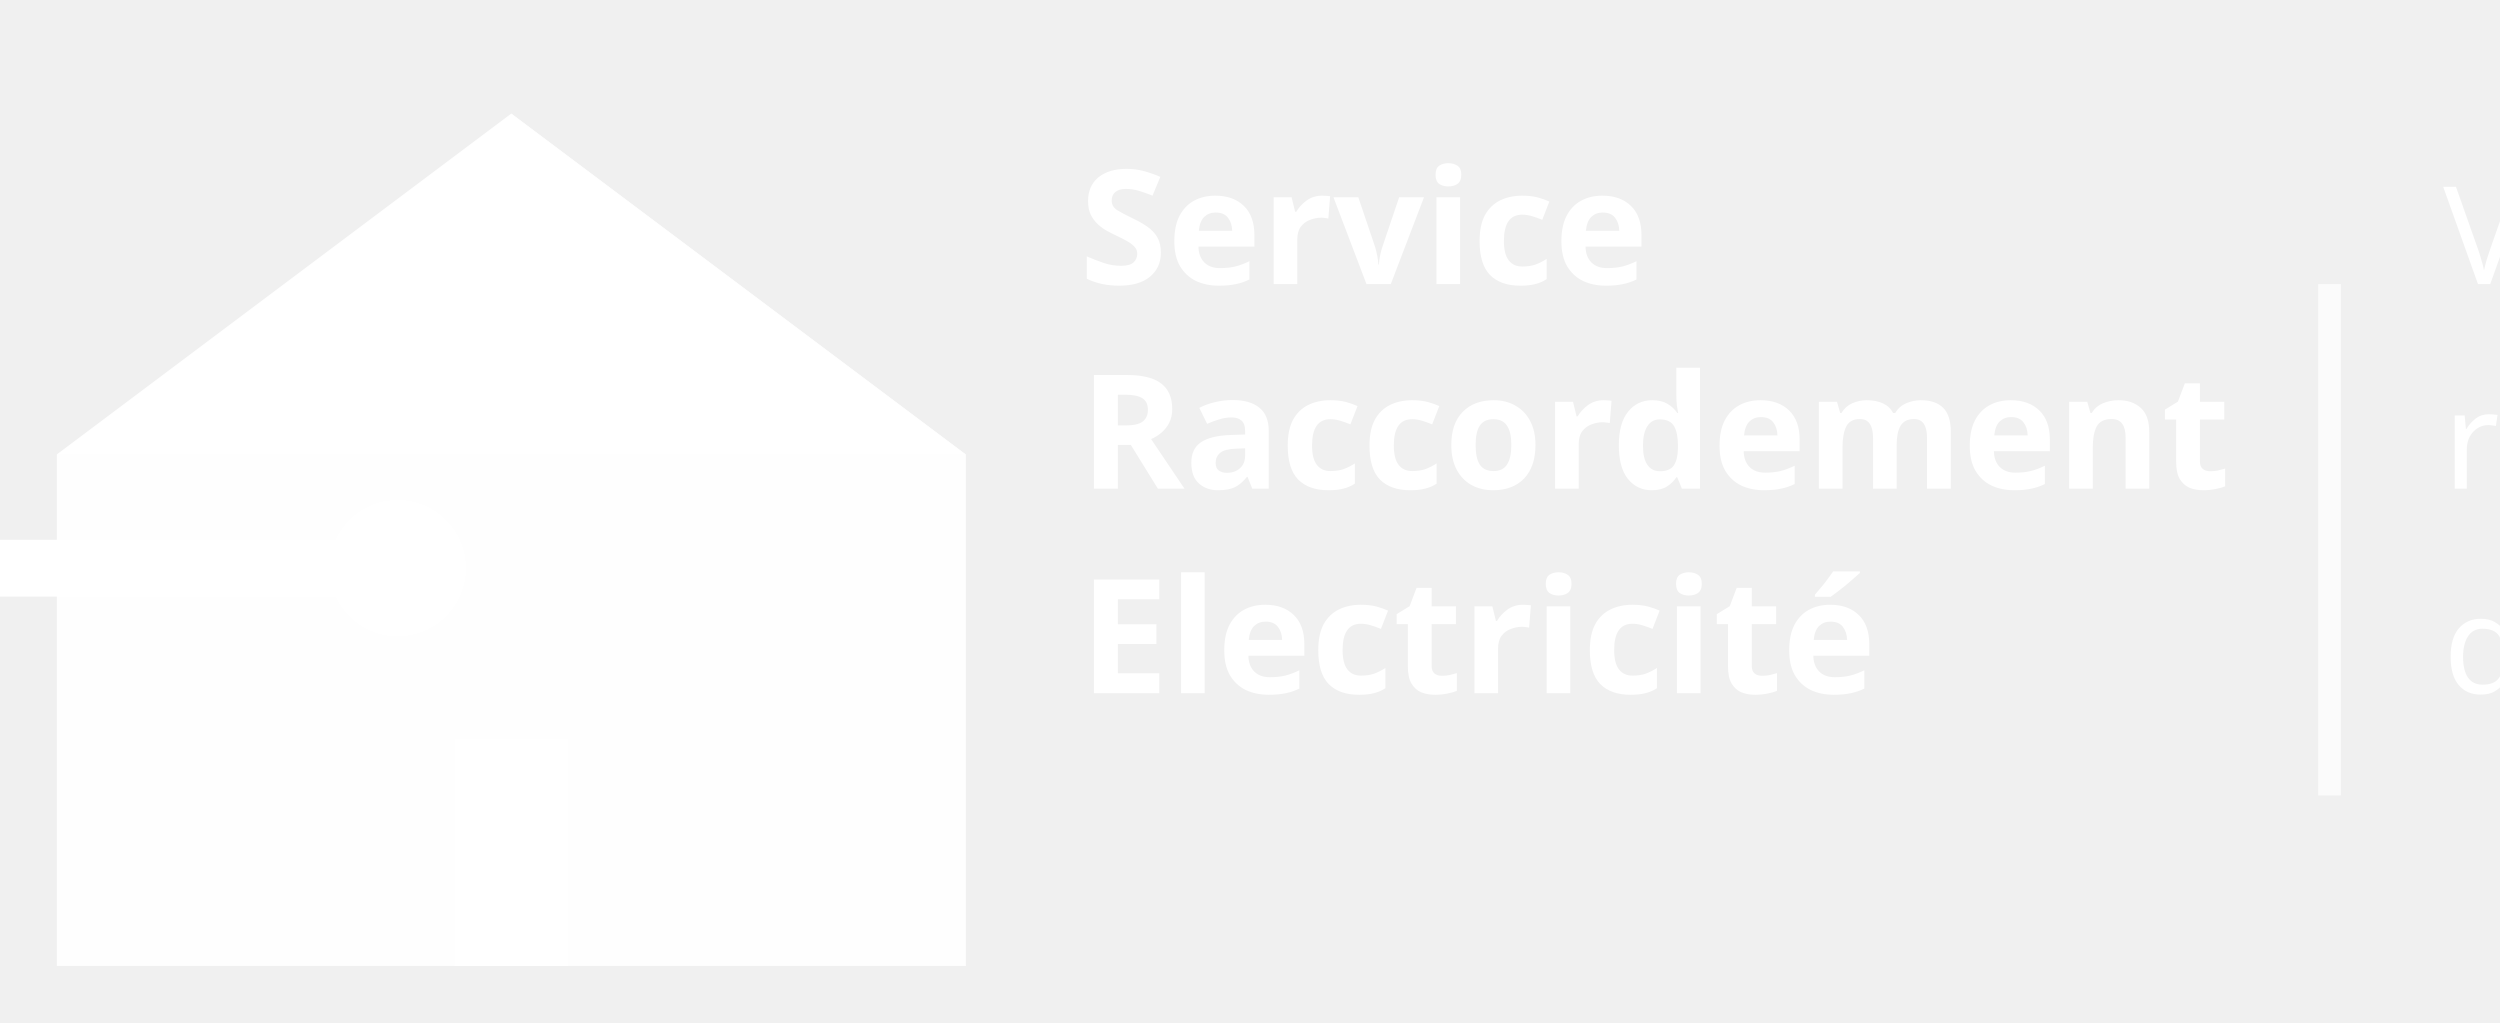
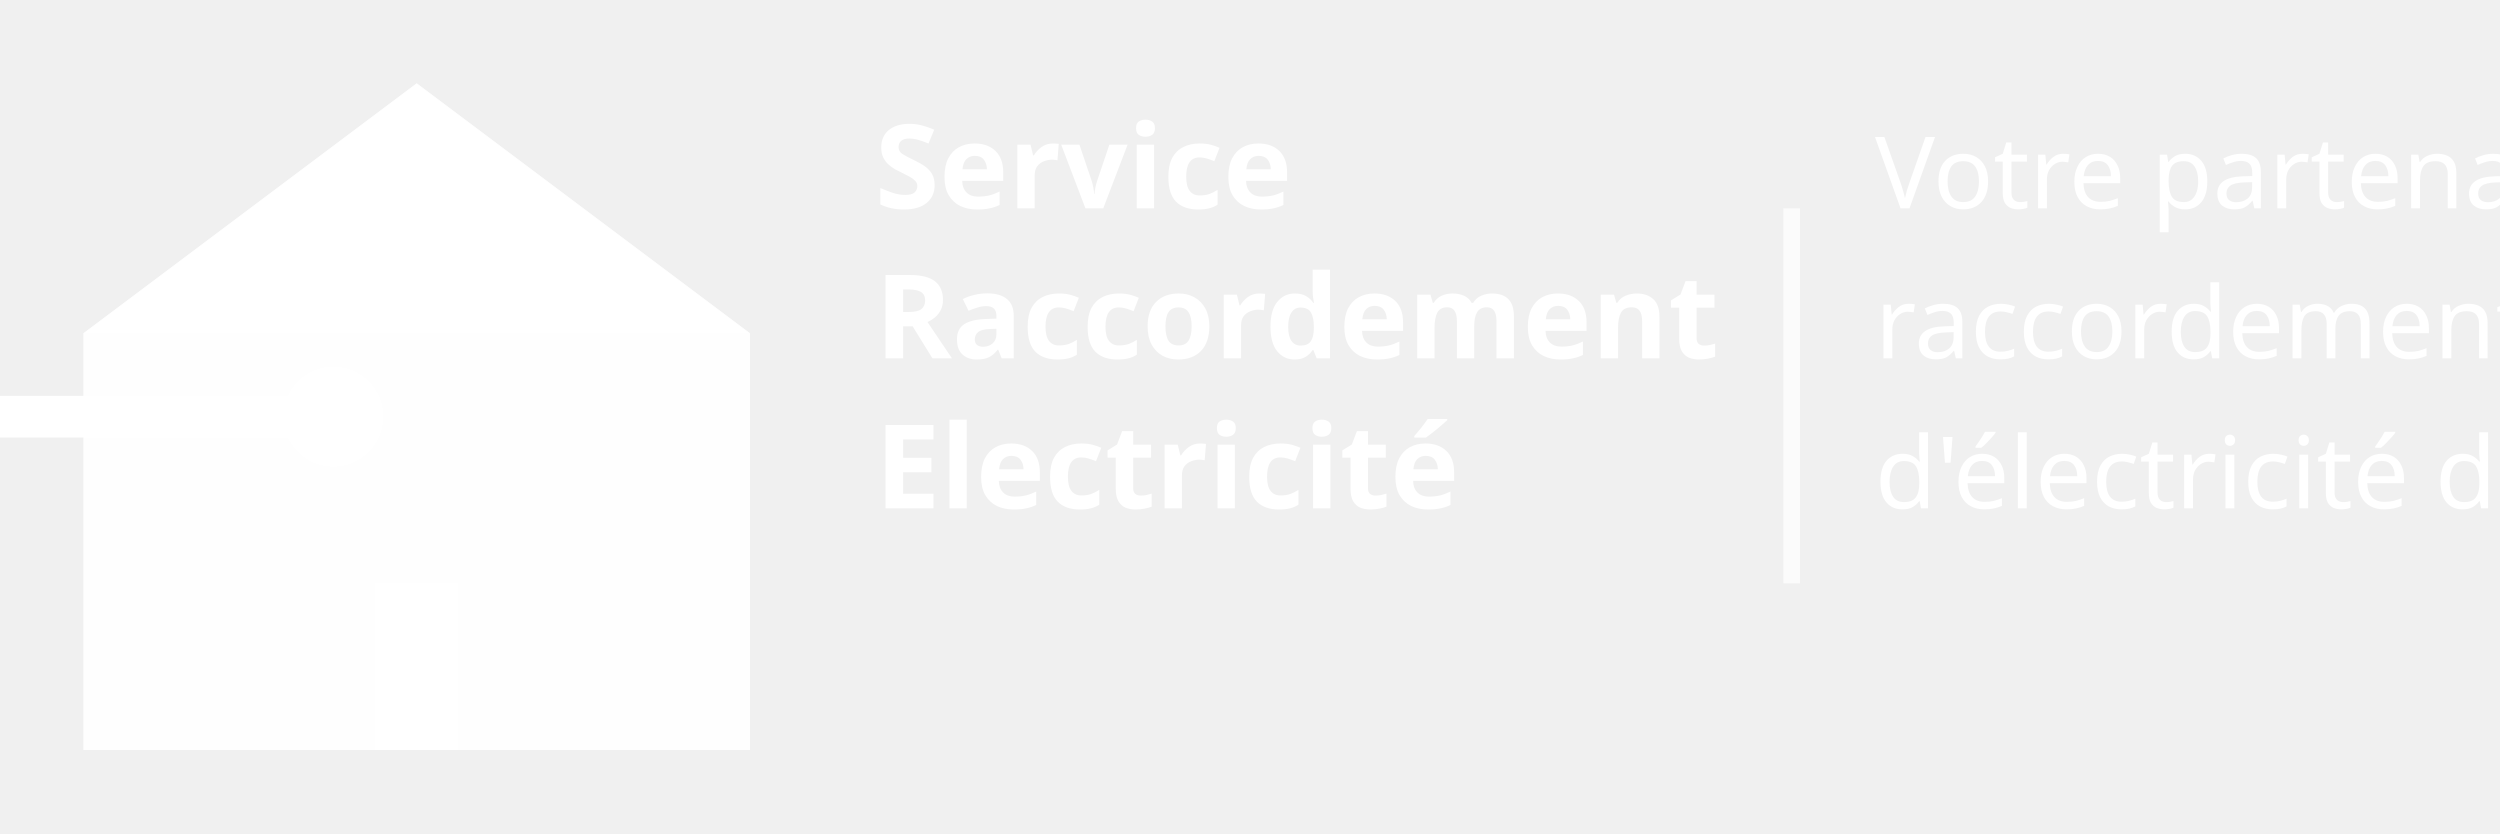
- <svg xmlns="http://www.w3.org/2000/svg" viewBox="0 0 220 90">
-   <path d="M45 10 L85 40 V85 H5 V40 L45 10 Z" fill="white" opacity="0.9" />
-   <path d="M45 10 L85 40 L45 40 L5 40 L45 10 Z" fill="#ffffff" opacity="0.7" />
-   <rect x="40" y="65" width="10" height="20" fill="white" />
-   <path d="M0 50 H35" stroke="white" stroke-width="5" stroke-linecap="round" />
-   <circle cx="35" cy="50" r="6" fill="white" />
-   <g transform="translate(95, 25)">
+ <svg xmlns="http://www.w3.org/2000/svg" viewBox="0 0 300 100">
+   <path d="M50 10 L90 40 V90 H10 V40 L50 10 Z" fill="white" opacity="0.9" />
+   <path d="M50 10 L90 40 L50 40 L10 40 L50 10 Z" fill="#ffffff" opacity="0.7" />
+   <rect x="45" y="70" width="10" height="20" fill="white" />
+   <path d="M0 50 H40" stroke="white" stroke-width="5" stroke-linecap="round" />
+   <circle cx="40" cy="50" r="6" fill="white" />
+   <g transform="translate(105, 25)">
    <text font-family="'Montserrat', sans-serif" font-size="14" font-weight="600" fill="white" y="0">Service</text>
    <text font-family="'Montserrat', sans-serif" font-size="14" font-weight="600" fill="white" y="18">Raccordement</text>
    <text font-family="'Montserrat', sans-serif" font-size="14" font-weight="600" fill="white" y="36">Electricité</text>
    <line x1="110" y1="0" x2="110" y2="45" stroke="white" stroke-width="2" opacity="0.7" />
    <text font-family="'Montserrat', sans-serif" font-size="12" font-weight="400" fill="white" x="120" y="0">Votre partenaire</text>
    <text font-family="'Montserrat', sans-serif" font-size="12" font-weight="400" fill="white" x="120" y="18">raccordement au réseau</text>
    <text font-family="'Montserrat', sans-serif" font-size="12" font-weight="400" fill="white" x="120" y="36">d'électricité d'Enedis</text>
  </g>
</svg>
